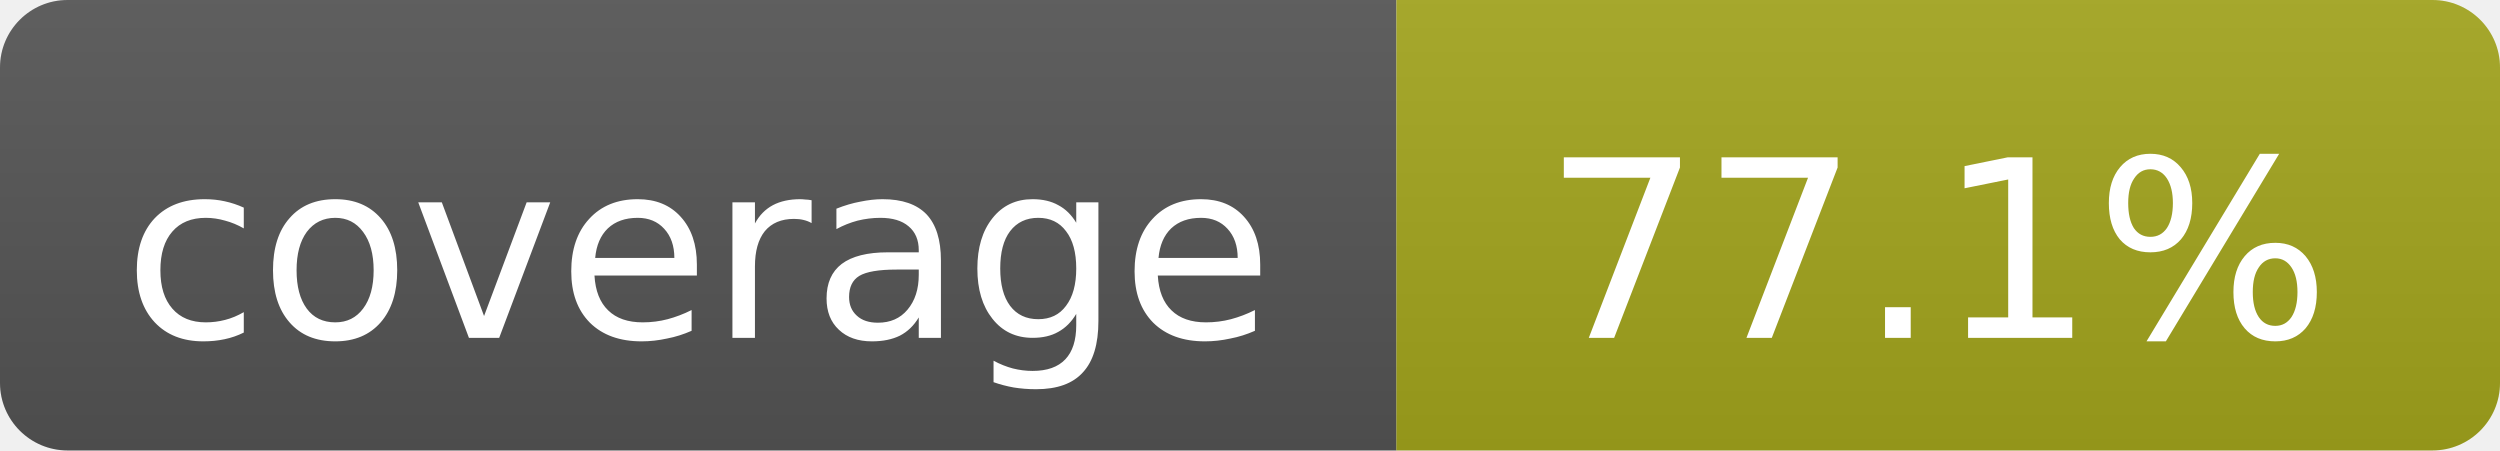
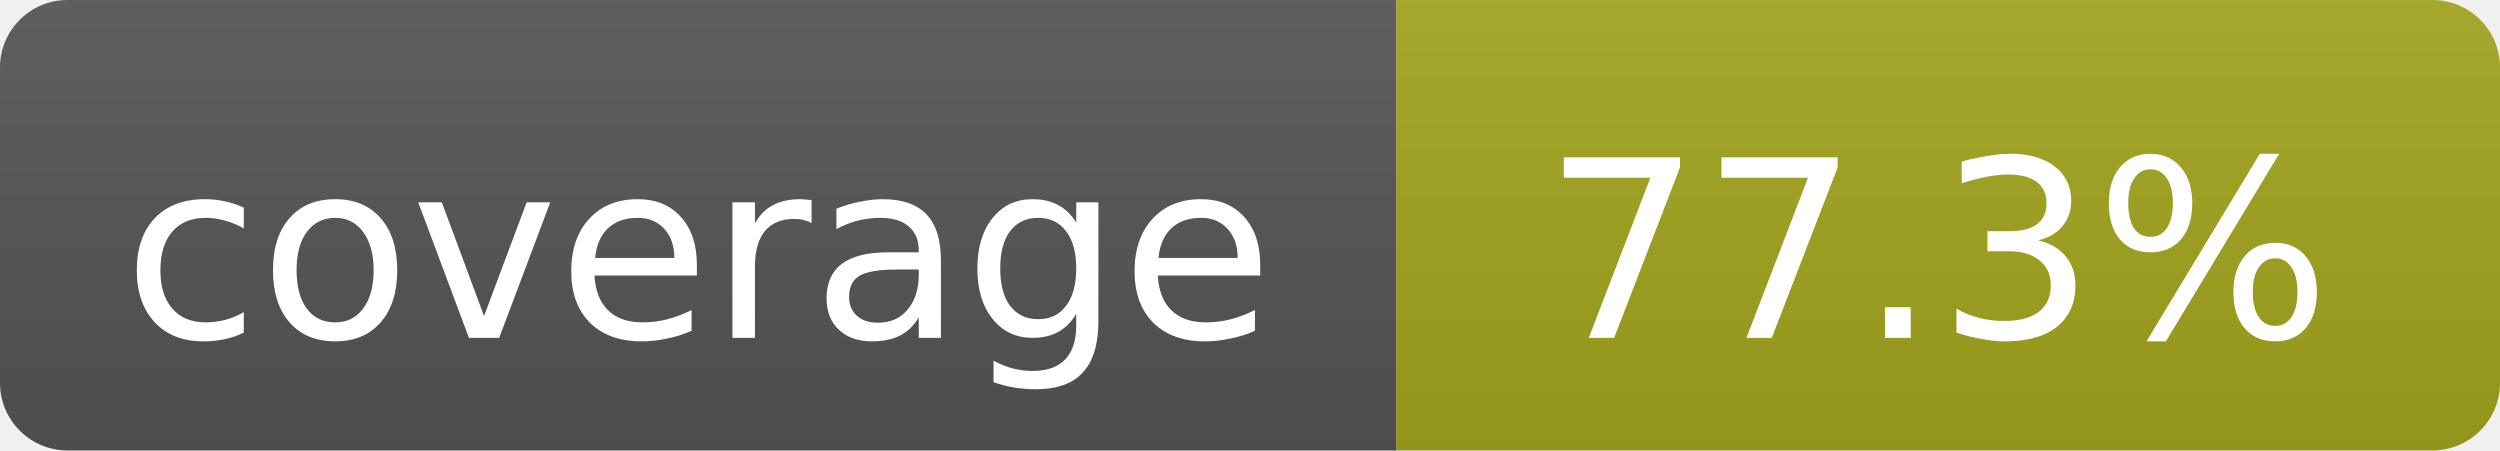
- <svg xmlns="http://www.w3.org/2000/svg" width="111" height="20" role="img" aria-label="coverage: 77.1%">
+ <svg xmlns="http://www.w3.org/2000/svg" width="111" height="20" role="img" aria-label="coverage: 77.3%">
  <linearGradient id="s" x2="0" y2="100%">
    <stop offset="0" stop-color="#bbb" stop-opacity=".1" />
    <stop offset="1" stop-opacity=".1" />
  </linearGradient>
  <clipPath id="r">
    <rect width="111" height="20" rx="3" fill="#fff" />
  </clipPath>
  <g clip-path="url(#r)">
    <rect width="62" height="20" fill="#555" />
    <rect x="62" width="49" height="20" fill="#a4a61d" />
    <rect width="111" height="20" fill="url(#s)" />
  </g>
  <g fill="#fff" text-anchor="middle" font-family="Verdana,Geneva,DejaVu Sans,sans-serif" font-size="11">
    <text x="31" y="15">coverage</text>
-     <text x="86" y="15">77.1%</text>
+     <text x="86" y="15">77.3%</text>
  </g>
</svg>
